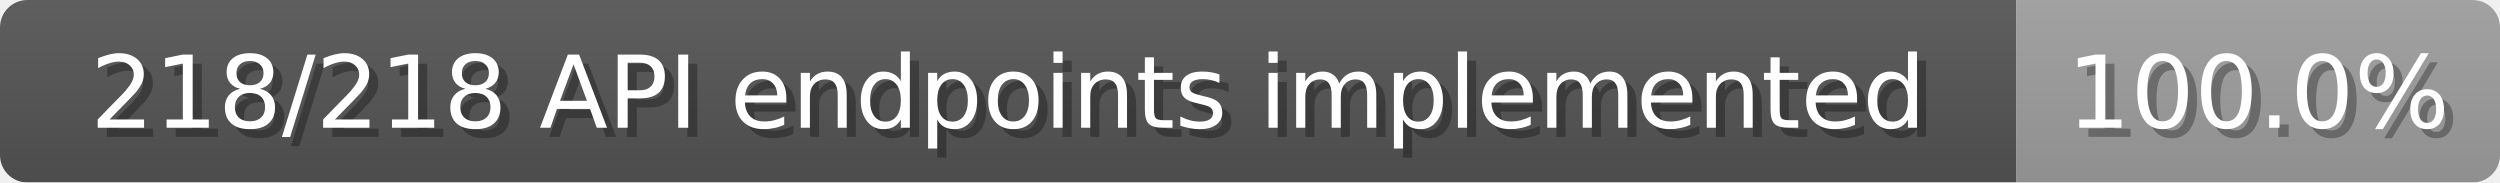
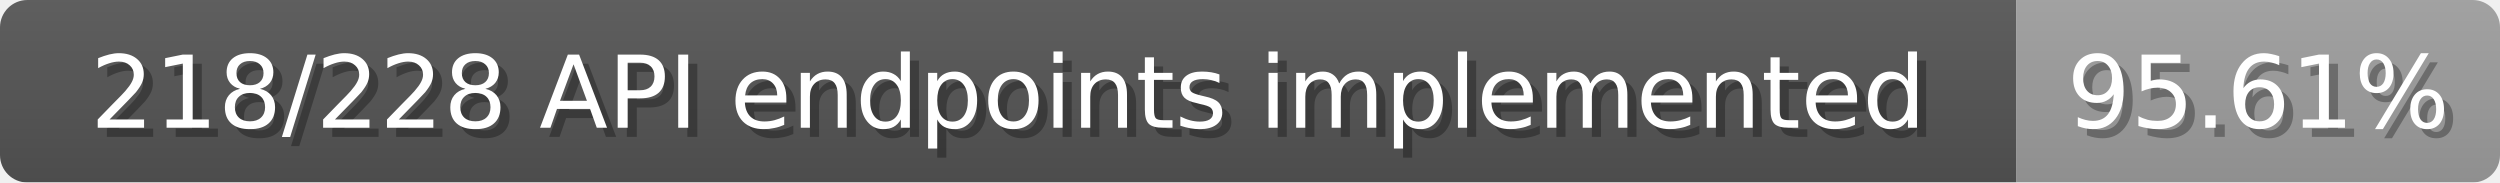
<svg xmlns="http://www.w3.org/2000/svg" width="274" height="20">
  <linearGradient id="b" x2="0" y2="100%">
    <stop offset="0" stop-color="#bbb" stop-opacity=".1" />
    <stop offset="1" stop-opacity=".1" />
  </linearGradient>
  <mask id="anybadge_1">
    <rect width="274" height="20" rx="3" fill="#fff" />
  </mask>
  <g mask="url(#anybadge_1)">
    <path fill="#555" d="M0 0h221v20H0z" />
    <path fill="#9f9f9f" d="M221 0h53v20H221z" />
    <path fill="url(#b)" d="M0 0h274v20H0z" />
  </g>
  <g fill="#fff" text-anchor="middle" font-family="DejaVu Sans,Verdana,Geneva,sans-serif" font-size="11">
-     <text x="111.5" y="15" fill="#010101" fill-opacity=".3">218/218 API endpoints implemented</text>
-     <text x="110.5" y="14">218/218 API endpoints implemented</text>
+     <text x="111.5" y="15" fill="#010101" fill-opacity=".3">218/228 API endpoints implemented</text>
+     <text x="110.5" y="14">218/228 API endpoints implemented</text>
  </g>
  <g fill="#fff" text-anchor="middle" font-family="DejaVu Sans,Verdana,Geneva,sans-serif" font-size="11">
-     <text x="248.5" y="15" fill="#010101" fill-opacity=".3">100.0%</text>
-     <text x="247.5" y="14">100.0%</text>
+     <text x="248.5" y="15" fill="#010101" fill-opacity=".3">95.61%</text>
+     <text x="247.5" y="14">95.61%</text>
  </g>
</svg>
